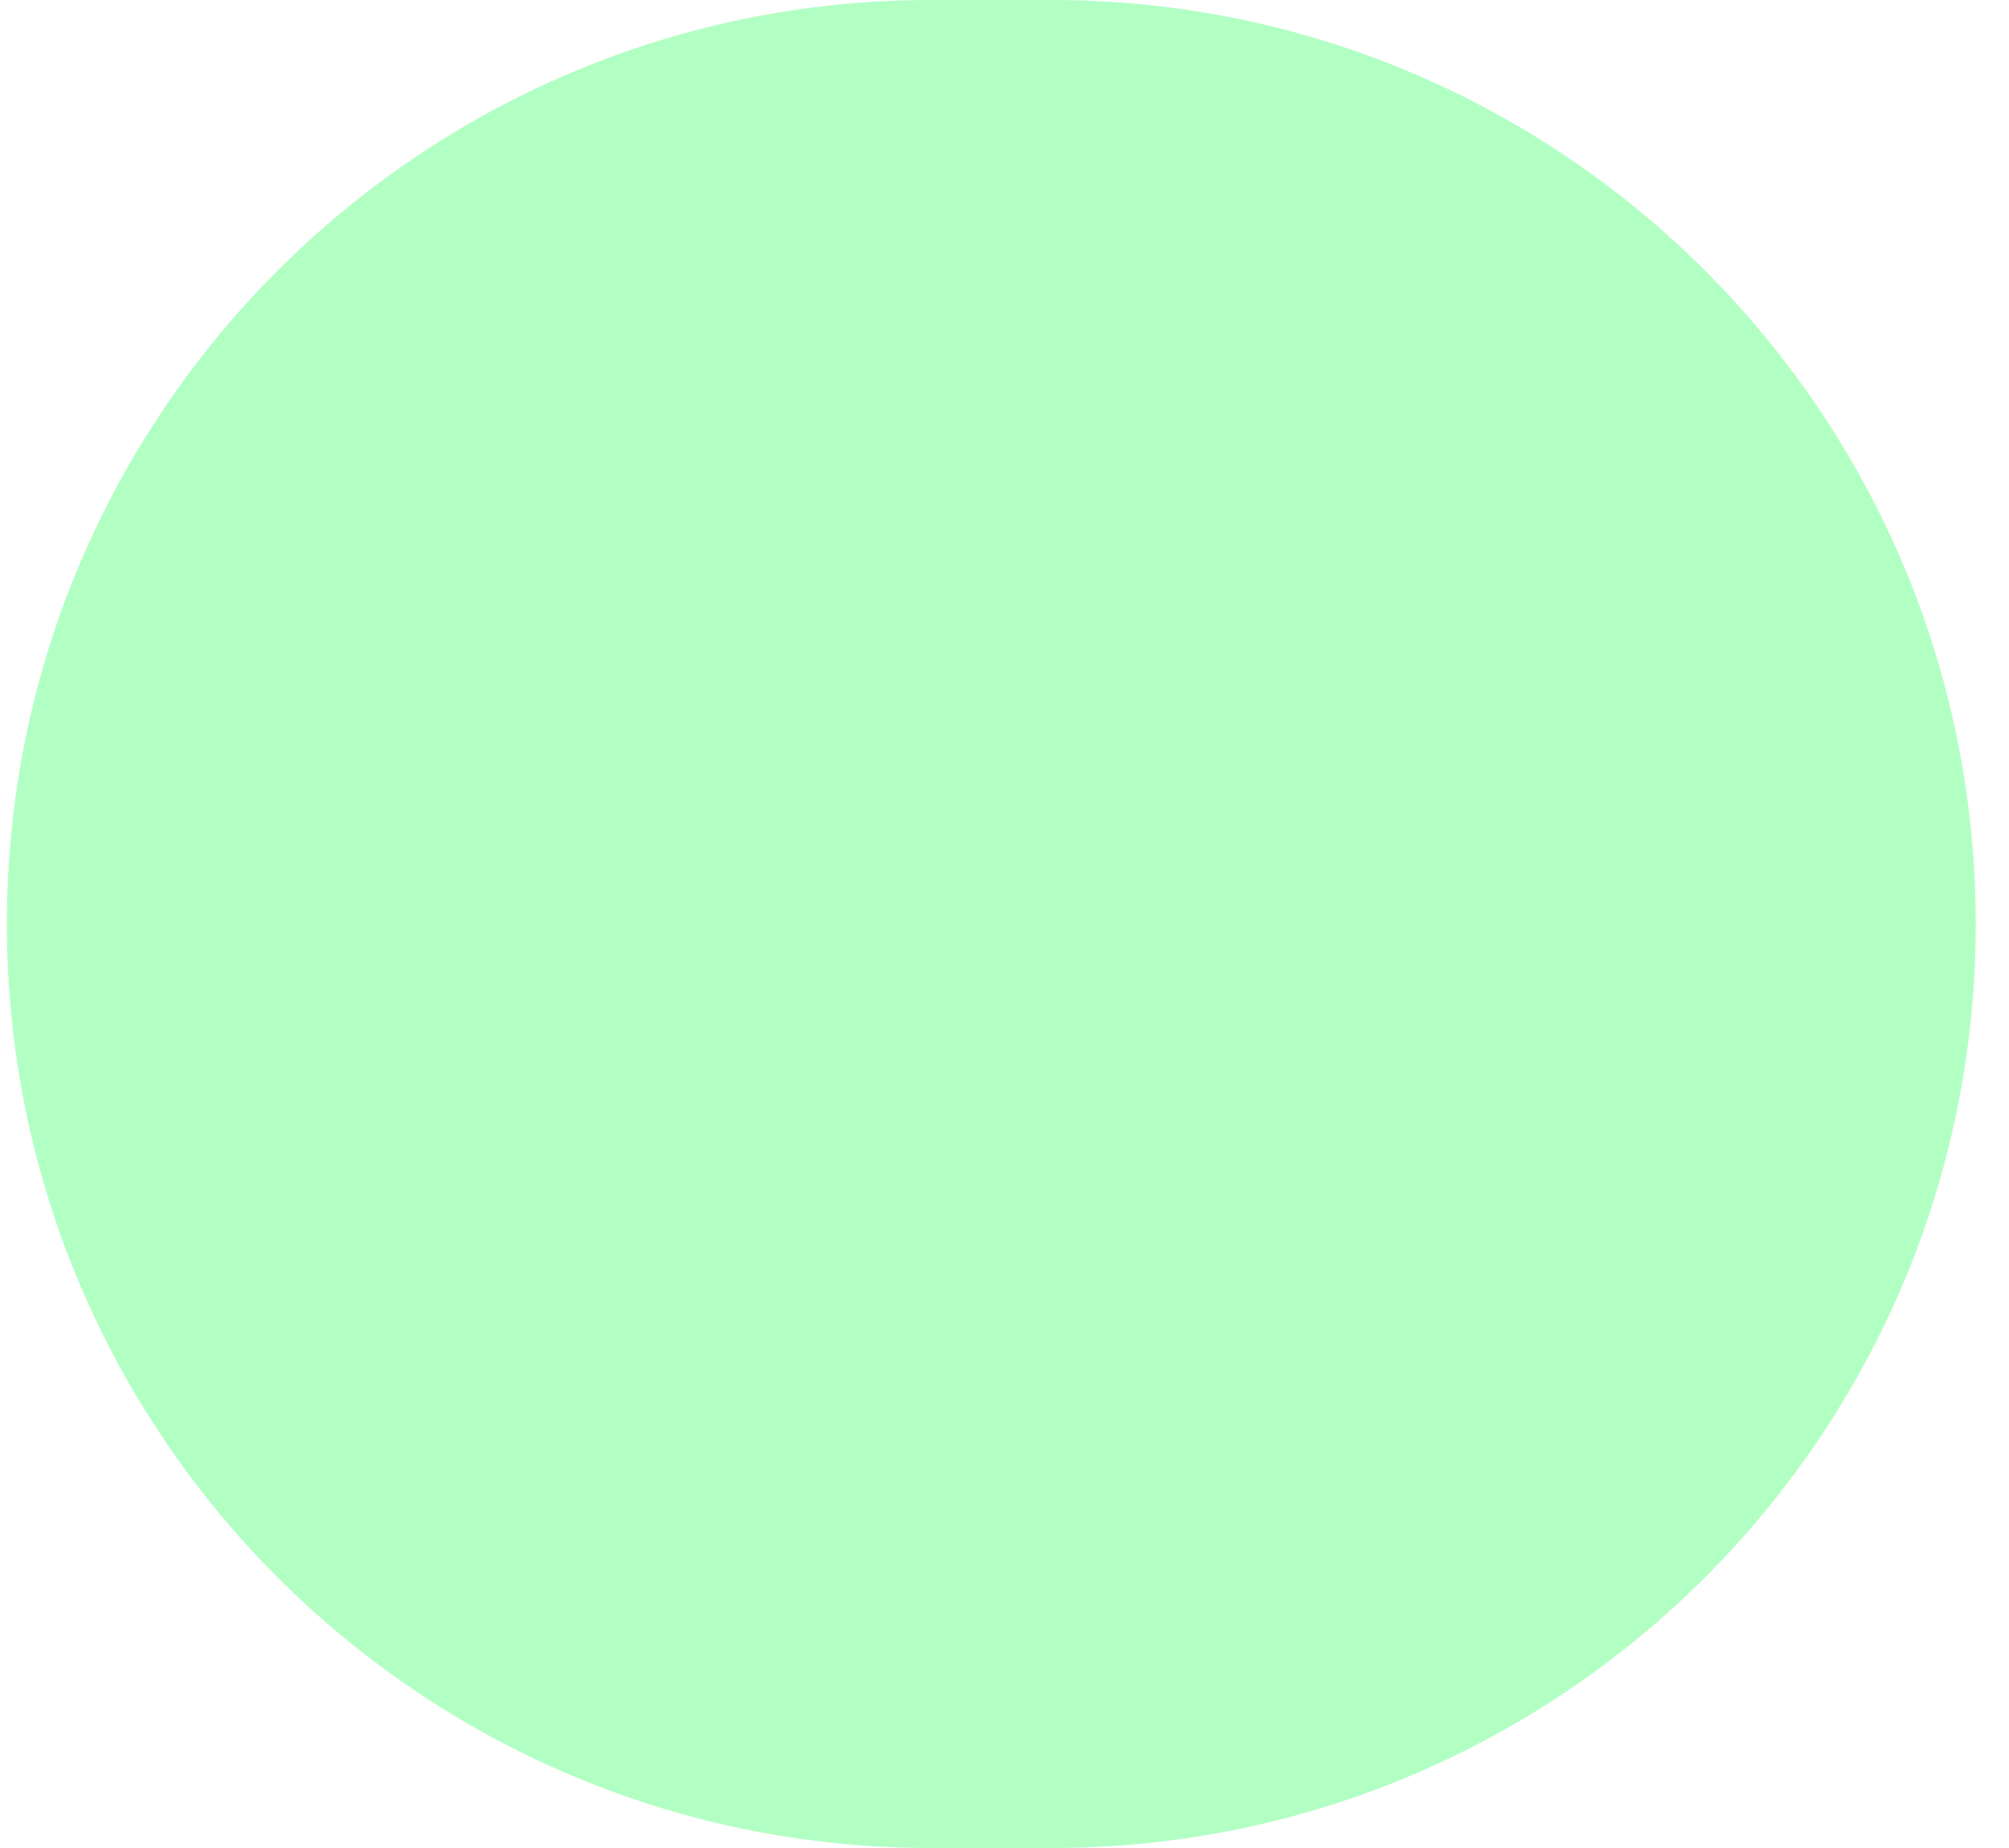
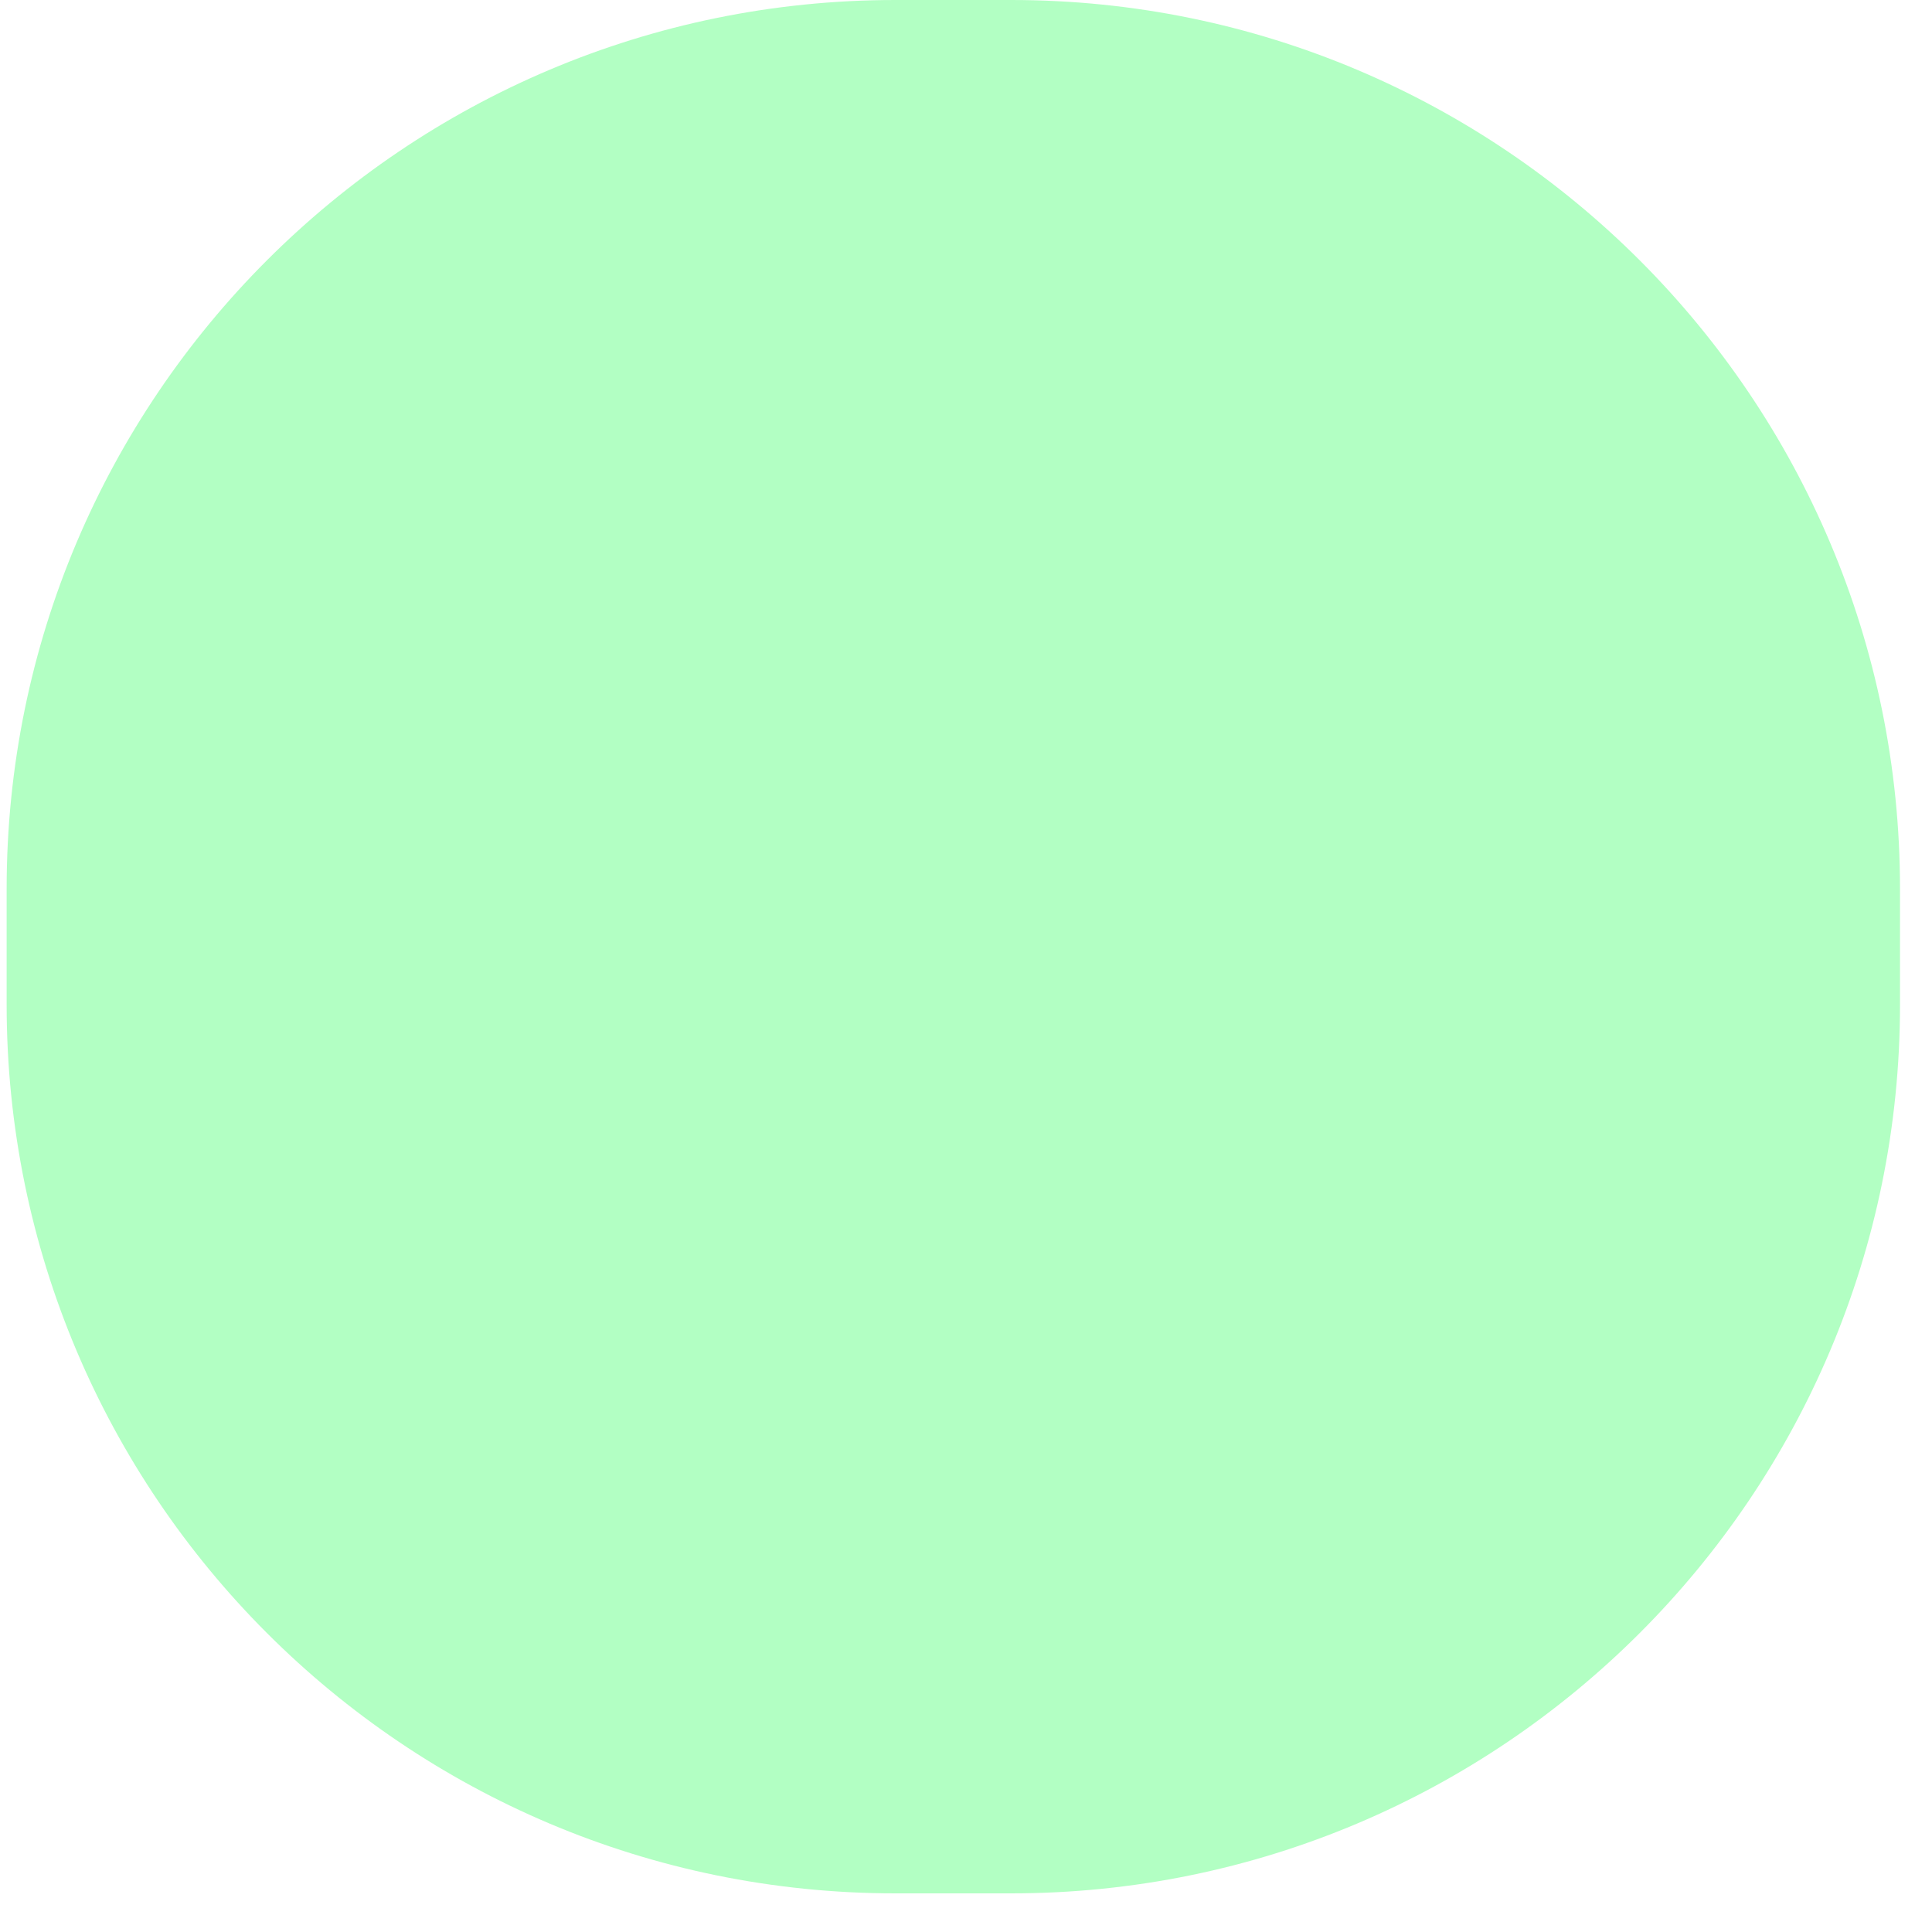
- <svg xmlns="http://www.w3.org/2000/svg" width="50" height="46" viewBox="0 0 50 46" fill="none">
-   <rect x="0.172" width="49" height="46" rx="23" fill="#66FF89" fill-opacity="0.5" />
+ <svg xmlns="http://www.w3.org/2000/svg" width="50" height="50" viewBox="0 0 50 50" fill="none">
+   <rect x="0.172" width="49" height="49" rx="23" fill="#66FF89" fill-opacity="0.5" />
</svg>
